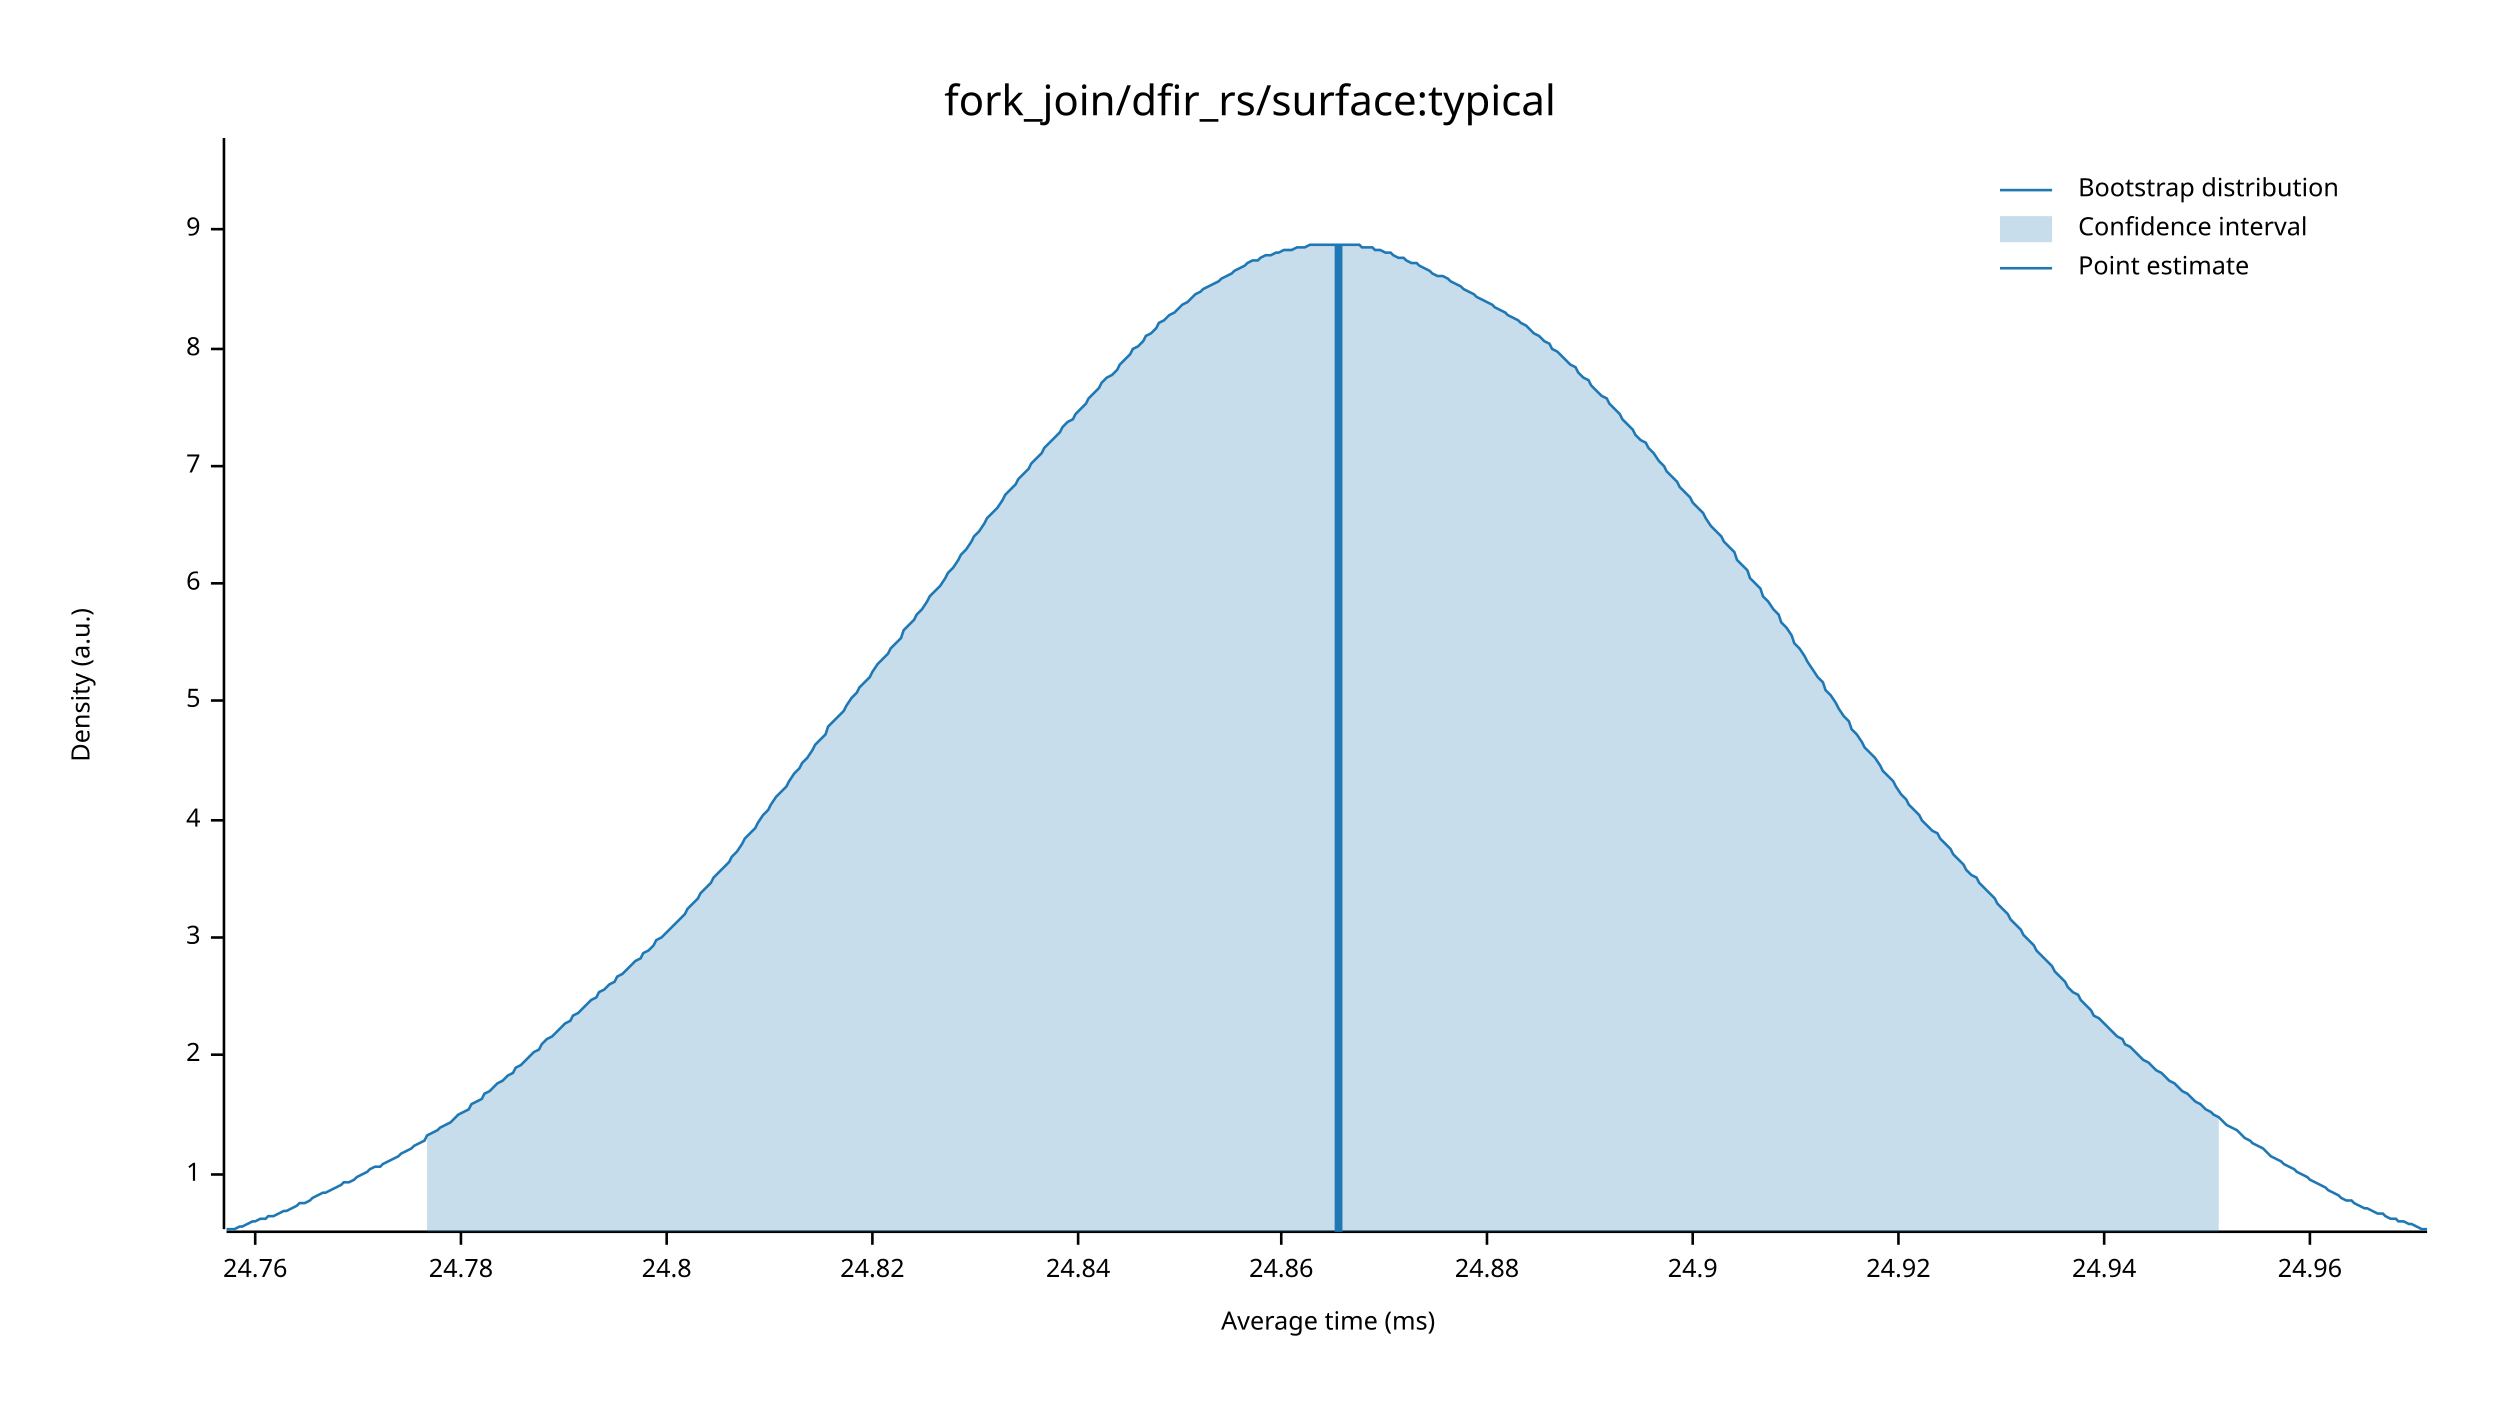
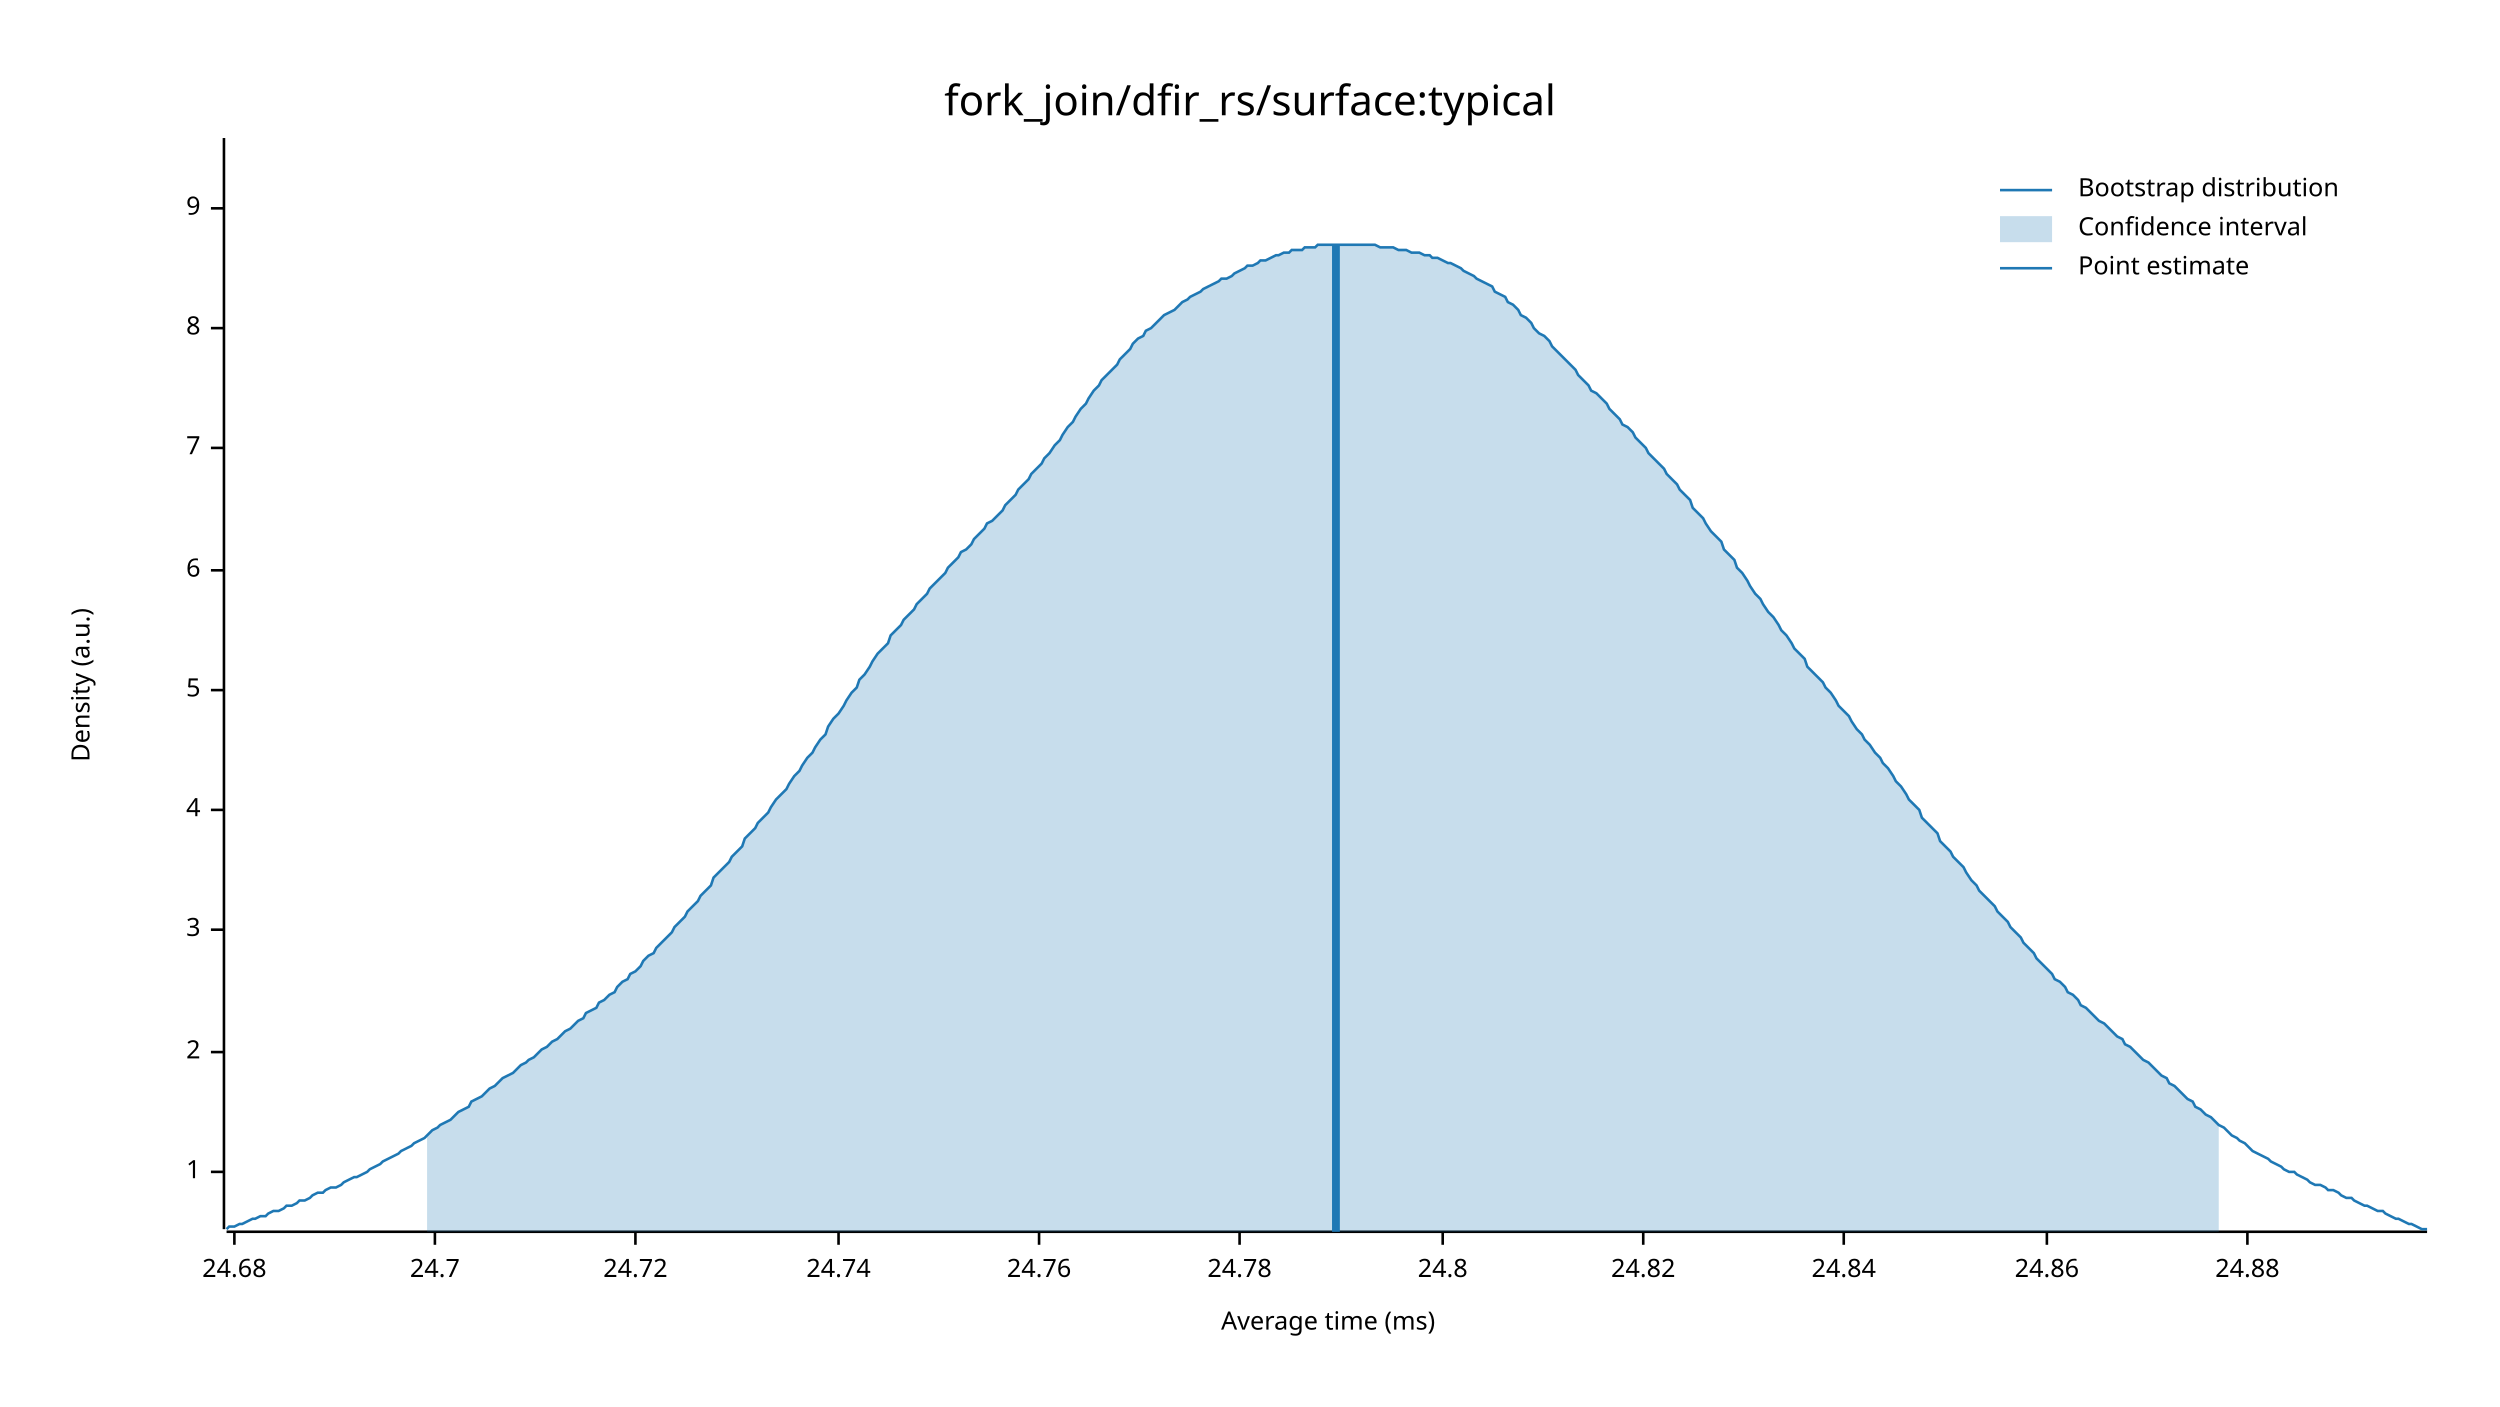
<svg xmlns="http://www.w3.org/2000/svg" width="960" height="540" viewBox="0 0 960 540">
  <text x="480" y="32" dy="0.76em" text-anchor="middle" font-family="sans-serif" font-size="16.129" opacity="1" fill="#000000">
fork_join/dfir_rs/surface:typical
</text>
  <text x="27" y="263" dy="0.76em" text-anchor="middle" font-family="sans-serif" font-size="9.677" opacity="1" fill="#000000" transform="rotate(270, 27, 263)">
Density (a.u.)
</text>
  <text x="510" y="513" dy="-0.5ex" text-anchor="middle" font-family="sans-serif" font-size="9.677" opacity="1" fill="#000000">
Average time (ms)
</text>
  <polyline fill="none" opacity="1" stroke="#000000" stroke-width="1" points="86,53 86,472 " />
-   <text x="77" y="451" dy="0.5ex" text-anchor="end" font-family="sans-serif" font-size="9.677" opacity="1" fill="#000000">
+   <text x="77" y="450" dy="0.5ex" text-anchor="end" font-family="sans-serif" font-size="9.677" opacity="1" fill="#000000">
1
</text>
-   <polyline fill="none" opacity="1" stroke="#000000" stroke-width="1" points="81,451 86,451 " />
-   <text x="77" y="405" dy="0.5ex" text-anchor="end" font-family="sans-serif" font-size="9.677" opacity="1" fill="#000000">
+   <polyline fill="none" opacity="1" stroke="#000000" stroke-width="1" points="81,450 86,450 " />
+   <text x="77" y="404" dy="0.5ex" text-anchor="end" font-family="sans-serif" font-size="9.677" opacity="1" fill="#000000">
2
</text>
-   <polyline fill="none" opacity="1" stroke="#000000" stroke-width="1" points="81,405 86,405 " />
-   <text x="77" y="360" dy="0.5ex" text-anchor="end" font-family="sans-serif" font-size="9.677" opacity="1" fill="#000000">
+   <polyline fill="none" opacity="1" stroke="#000000" stroke-width="1" points="81,404 86,404 " />
+   <text x="77" y="357" dy="0.5ex" text-anchor="end" font-family="sans-serif" font-size="9.677" opacity="1" fill="#000000">
3
</text>
-   <polyline fill="none" opacity="1" stroke="#000000" stroke-width="1" points="81,360 86,360 " />
-   <text x="77" y="315" dy="0.5ex" text-anchor="end" font-family="sans-serif" font-size="9.677" opacity="1" fill="#000000">
+   <polyline fill="none" opacity="1" stroke="#000000" stroke-width="1" points="81,357 86,357 " />
+   <text x="77" y="311" dy="0.5ex" text-anchor="end" font-family="sans-serif" font-size="9.677" opacity="1" fill="#000000">
4
</text>
-   <polyline fill="none" opacity="1" stroke="#000000" stroke-width="1" points="81,315 86,315 " />
-   <text x="77" y="269" dy="0.5ex" text-anchor="end" font-family="sans-serif" font-size="9.677" opacity="1" fill="#000000">
+   <polyline fill="none" opacity="1" stroke="#000000" stroke-width="1" points="81,311 86,311 " />
+   <text x="77" y="265" dy="0.5ex" text-anchor="end" font-family="sans-serif" font-size="9.677" opacity="1" fill="#000000">
5
</text>
-   <polyline fill="none" opacity="1" stroke="#000000" stroke-width="1" points="81,269 86,269 " />
-   <text x="77" y="224" dy="0.5ex" text-anchor="end" font-family="sans-serif" font-size="9.677" opacity="1" fill="#000000">
+   <polyline fill="none" opacity="1" stroke="#000000" stroke-width="1" points="81,265 86,265 " />
+   <text x="77" y="219" dy="0.5ex" text-anchor="end" font-family="sans-serif" font-size="9.677" opacity="1" fill="#000000">
6
</text>
-   <polyline fill="none" opacity="1" stroke="#000000" stroke-width="1" points="81,224 86,224 " />
-   <text x="77" y="179" dy="0.5ex" text-anchor="end" font-family="sans-serif" font-size="9.677" opacity="1" fill="#000000">
+   <polyline fill="none" opacity="1" stroke="#000000" stroke-width="1" points="81,219 86,219 " />
+   <text x="77" y="172" dy="0.5ex" text-anchor="end" font-family="sans-serif" font-size="9.677" opacity="1" fill="#000000">
7
</text>
-   <polyline fill="none" opacity="1" stroke="#000000" stroke-width="1" points="81,179 86,179 " />
-   <text x="77" y="134" dy="0.5ex" text-anchor="end" font-family="sans-serif" font-size="9.677" opacity="1" fill="#000000">
+   <polyline fill="none" opacity="1" stroke="#000000" stroke-width="1" points="81,172 86,172 " />
+   <text x="77" y="126" dy="0.5ex" text-anchor="end" font-family="sans-serif" font-size="9.677" opacity="1" fill="#000000">
8
</text>
-   <polyline fill="none" opacity="1" stroke="#000000" stroke-width="1" points="81,134 86,134 " />
-   <text x="77" y="88" dy="0.5ex" text-anchor="end" font-family="sans-serif" font-size="9.677" opacity="1" fill="#000000">
+   <polyline fill="none" opacity="1" stroke="#000000" stroke-width="1" points="81,126 86,126 " />
+   <text x="77" y="80" dy="0.5ex" text-anchor="end" font-family="sans-serif" font-size="9.677" opacity="1" fill="#000000">
9
</text>
-   <polyline fill="none" opacity="1" stroke="#000000" stroke-width="1" points="81,88 86,88 " />
+   <polyline fill="none" opacity="1" stroke="#000000" stroke-width="1" points="81,80 86,80 " />
  <polyline fill="none" opacity="1" stroke="#000000" stroke-width="1" points="87,473 932,473 " />
-   <text x="98" y="483" dy="0.76em" text-anchor="middle" font-family="sans-serif" font-size="9.677" opacity="1" fill="#000000">
+   <text x="90" y="483" dy="0.76em" text-anchor="middle" font-family="sans-serif" font-size="9.677" opacity="1" fill="#000000">
+ 24.68
+ </text>
+   <polyline fill="none" opacity="1" stroke="#000000" stroke-width="1" points="90,473 90,478 " />
+   <text x="167" y="483" dy="0.76em" text-anchor="middle" font-family="sans-serif" font-size="9.677" opacity="1" fill="#000000">
+ 24.7
+ </text>
+   <polyline fill="none" opacity="1" stroke="#000000" stroke-width="1" points="167,473 167,478 " />
+   <text x="244" y="483" dy="0.76em" text-anchor="middle" font-family="sans-serif" font-size="9.677" opacity="1" fill="#000000">
+ 24.72
+ </text>
+   <polyline fill="none" opacity="1" stroke="#000000" stroke-width="1" points="244,473 244,478 " />
+   <text x="322" y="483" dy="0.76em" text-anchor="middle" font-family="sans-serif" font-size="9.677" opacity="1" fill="#000000">
+ 24.74
+ </text>
+   <polyline fill="none" opacity="1" stroke="#000000" stroke-width="1" points="322,473 322,478 " />
+   <text x="399" y="483" dy="0.76em" text-anchor="middle" font-family="sans-serif" font-size="9.677" opacity="1" fill="#000000">
24.76
</text>
-   <polyline fill="none" opacity="1" stroke="#000000" stroke-width="1" points="98,473 98,478 " />
-   <text x="177" y="483" dy="0.76em" text-anchor="middle" font-family="sans-serif" font-size="9.677" opacity="1" fill="#000000">
+   <polyline fill="none" opacity="1" stroke="#000000" stroke-width="1" points="399,473 399,478 " />
+   <text x="476" y="483" dy="0.76em" text-anchor="middle" font-family="sans-serif" font-size="9.677" opacity="1" fill="#000000">
24.78
</text>
-   <polyline fill="none" opacity="1" stroke="#000000" stroke-width="1" points="177,473 177,478 " />
-   <text x="256" y="483" dy="0.76em" text-anchor="middle" font-family="sans-serif" font-size="9.677" opacity="1" fill="#000000">
+   <polyline fill="none" opacity="1" stroke="#000000" stroke-width="1" points="476,473 476,478 " />
+   <text x="554" y="483" dy="0.76em" text-anchor="middle" font-family="sans-serif" font-size="9.677" opacity="1" fill="#000000">
24.8
</text>
-   <polyline fill="none" opacity="1" stroke="#000000" stroke-width="1" points="256,473 256,478 " />
-   <text x="335" y="483" dy="0.76em" text-anchor="middle" font-family="sans-serif" font-size="9.677" opacity="1" fill="#000000">
+   <polyline fill="none" opacity="1" stroke="#000000" stroke-width="1" points="554,473 554,478 " />
+   <text x="631" y="483" dy="0.76em" text-anchor="middle" font-family="sans-serif" font-size="9.677" opacity="1" fill="#000000">
24.82
</text>
-   <polyline fill="none" opacity="1" stroke="#000000" stroke-width="1" points="335,473 335,478 " />
-   <text x="414" y="483" dy="0.76em" text-anchor="middle" font-family="sans-serif" font-size="9.677" opacity="1" fill="#000000">
+   <polyline fill="none" opacity="1" stroke="#000000" stroke-width="1" points="631,473 631,478 " />
+   <text x="708" y="483" dy="0.76em" text-anchor="middle" font-family="sans-serif" font-size="9.677" opacity="1" fill="#000000">
24.84
</text>
-   <polyline fill="none" opacity="1" stroke="#000000" stroke-width="1" points="414,473 414,478 " />
-   <text x="492" y="483" dy="0.76em" text-anchor="middle" font-family="sans-serif" font-size="9.677" opacity="1" fill="#000000">
+   <polyline fill="none" opacity="1" stroke="#000000" stroke-width="1" points="708,473 708,478 " />
+   <text x="786" y="483" dy="0.76em" text-anchor="middle" font-family="sans-serif" font-size="9.677" opacity="1" fill="#000000">
24.86
</text>
-   <polyline fill="none" opacity="1" stroke="#000000" stroke-width="1" points="492,473 492,478 " />
-   <text x="571" y="483" dy="0.76em" text-anchor="middle" font-family="sans-serif" font-size="9.677" opacity="1" fill="#000000">
+   <polyline fill="none" opacity="1" stroke="#000000" stroke-width="1" points="786,473 786,478 " />
+   <text x="863" y="483" dy="0.76em" text-anchor="middle" font-family="sans-serif" font-size="9.677" opacity="1" fill="#000000">
24.88
</text>
-   <polyline fill="none" opacity="1" stroke="#000000" stroke-width="1" points="571,473 571,478 " />
-   <text x="650" y="483" dy="0.76em" text-anchor="middle" font-family="sans-serif" font-size="9.677" opacity="1" fill="#000000">
- 24.9
- </text>
-   <polyline fill="none" opacity="1" stroke="#000000" stroke-width="1" points="650,473 650,478 " />
-   <text x="729" y="483" dy="0.76em" text-anchor="middle" font-family="sans-serif" font-size="9.677" opacity="1" fill="#000000">
- 24.92
- </text>
-   <polyline fill="none" opacity="1" stroke="#000000" stroke-width="1" points="729,473 729,478 " />
-   <text x="808" y="483" dy="0.76em" text-anchor="middle" font-family="sans-serif" font-size="9.677" opacity="1" fill="#000000">
- 24.94
- </text>
-   <polyline fill="none" opacity="1" stroke="#000000" stroke-width="1" points="808,473 808,478 " />
-   <text x="887" y="483" dy="0.76em" text-anchor="middle" font-family="sans-serif" font-size="9.677" opacity="1" fill="#000000">
- 24.96
- </text>
-   <polyline fill="none" opacity="1" stroke="#000000" stroke-width="1" points="887,473 887,478 " />
-   <polyline fill="none" opacity="1" stroke="#1F78B4" stroke-width="1" points="87,472 88,472 90,472 92,471 93,471 95,470 97,469 98,469 100,468 102,468 103,467 105,467 107,466 109,465 110,465 112,464 114,463 115,462 117,462 119,461 120,460 122,459 124,458 125,458 127,457 129,456 131,455 132,454 134,454 136,453 137,452 139,451 141,450 142,449 144,448 146,448 147,447 149,446 151,445 153,444 154,443 156,442 158,441 159,440 161,439 163,438 164,436 166,435 168,434 169,433 171,432 173,431 175,429 176,428 178,427 180,426 181,424 183,423 185,422 186,420 188,419 190,417 191,416 193,415 195,413 197,412 198,410 200,409 202,407 203,406 205,404 207,403 208,401 210,399 212,398 214,396 215,395 217,393 219,392 220,390 222,389 224,387 225,386 227,384 229,383 230,381 232,380 234,378 236,377 237,375 239,374 241,372 242,371 244,369 246,368 247,366 249,365 251,363 252,361 254,360 256,358 258,356 259,355 261,353 263,351 264,349 266,347 268,345 269,343 271,341 273,339 274,337 276,335 278,333 280,331 281,329 283,327 285,324 286,322 288,320 290,318 291,316 293,313 295,311 296,309 298,306 300,304 302,302 303,300 305,297 307,295 308,293 310,291 312,288 313,286 315,284 317,282 318,279 320,277 322,275 324,273 325,271 327,268 329,266 330,264 332,262 334,260 335,258 337,255 339,253 341,251 342,249 344,247 346,245 347,242 349,240 351,238 352,236 354,234 356,231 357,229 359,227 361,225 363,222 364,220 366,218 368,215 369,213 371,211 373,208 374,206 376,204 378,201 379,199 381,197 383,195 385,192 386,190 388,188 390,186 391,184 393,182 395,180 396,178 398,176 400,174 401,172 403,170 405,168 407,166 408,164 410,162 412,161 413,159 415,157 417,155 418,153 420,151 422,149 423,147 425,145 427,144 429,142 430,140 432,138 434,136 435,134 437,133 439,131 440,129 442,128 444,126 445,124 447,123 449,121 451,120 452,119 454,117 456,116 457,115 459,113 461,112 462,111 464,110 466,109 468,108 469,107 471,106 473,105 474,104 476,103 478,102 479,101 481,100 483,100 484,99 486,98 488,98 490,97 491,97 493,96 495,96 496,96 498,95 500,95 501,95 503,94 505,94 506,94 508,94 510,94 512,94 513,94 515,94 517,94 518,94 520,94 522,94 523,95 525,95 527,95 528,96 530,96 532,97 534,97 535,98 537,99 539,99 540,100 542,101 544,101 545,102 547,103 549,104 550,105 552,106 554,106 556,107 557,108 559,109 561,110 562,111 564,112 566,113 567,114 569,115 571,116 573,117 574,118 576,119 578,120 579,121 581,122 583,123 584,124 586,125 588,127 589,128 591,129 593,131 595,132 596,134 598,135 600,137 601,138 603,140 605,141 606,143 608,145 610,146 611,148 613,150 615,152 617,153 618,155 620,157 622,159 623,161 625,163 627,165 628,167 630,169 632,170 633,172 635,174 637,177 639,179 640,181 642,183 644,185 645,187 647,189 649,191 650,193 652,195 654,197 655,199 657,202 659,204 661,206 662,208 664,210 666,212 667,215 669,217 671,219 672,222 674,224 676,226 677,229 679,231 681,234 683,236 684,239 686,241 688,244 689,247 691,249 693,252 694,254 696,257 698,260 700,262 701,265 703,267 705,270 706,272 708,275 710,277 711,280 713,282 715,285 716,287 718,289 720,291 722,294 723,296 725,298 727,300 728,302 730,305 732,307 733,309 735,311 737,313 738,315 740,317 742,319 744,320 745,322 747,324 749,326 750,328 752,330 754,332 755,334 757,336 759,337 760,339 762,341 764,343 766,345 767,347 769,349 771,351 772,353 774,355 776,357 777,359 779,361 781,363 782,365 784,367 786,369 788,371 789,373 791,375 793,377 794,379 796,381 798,382 799,384 801,386 803,388 804,390 806,391 808,393 810,395 811,396 813,398 815,399 816,401 818,402 820,404 821,405 823,407 825,408 827,410 828,411 830,412 832,414 833,415 835,416 837,418 838,419 840,420 842,422 843,423 845,424 847,426 849,427 850,428 852,429 854,431 855,432 857,433 859,434 860,435 862,437 864,438 865,439 867,440 869,441 871,443 872,444 874,445 876,446 877,447 879,448 881,449 882,450 884,451 886,452 887,453 889,454 891,455 893,456 894,457 896,458 898,459 899,460 901,461 903,461 904,462 906,463 908,464 909,464 911,465 913,466 915,466 916,467 918,468 920,468 921,469 923,469 925,470 926,470 928,471 930,472 932,472 " />
-   <polygon opacity="0.25" fill="#1F78B4" points="164,436 166,435 168,434 169,433 171,432 173,431 175,429 176,428 178,427 180,426 181,424 183,423 185,422 186,420 188,419 190,417 191,416 193,415 195,413 197,412 198,410 200,409 202,407 203,406 205,404 207,403 208,401 210,399 212,398 214,396 215,395 217,393 219,392 220,390 222,389 224,387 225,386 227,384 229,383 230,381 232,380 234,378 236,377 237,375 239,374 241,372 242,371 244,369 246,368 247,366 249,365 251,363 252,361 254,360 256,358 258,356 259,355 261,353 263,351 264,349 266,347 268,345 269,343 271,341 273,339 274,337 276,335 278,333 280,331 281,329 283,327 285,324 286,322 288,320 290,318 291,316 293,313 295,311 296,309 298,306 300,304 302,302 303,300 305,297 307,295 308,293 310,291 312,288 313,286 315,284 317,282 318,279 320,277 322,275 324,273 325,271 327,268 329,266 330,264 332,262 334,260 335,258 337,255 339,253 341,251 342,249 344,247 346,245 347,242 349,240 351,238 352,236 354,234 356,231 357,229 359,227 361,225 363,222 364,220 366,218 368,215 369,213 371,211 373,208 374,206 376,204 378,201 379,199 381,197 383,195 385,192 386,190 388,188 390,186 391,184 393,182 395,180 396,178 398,176 400,174 401,172 403,170 405,168 407,166 408,164 410,162 412,161 413,159 415,157 417,155 418,153 420,151 422,149 423,147 425,145 427,144 429,142 430,140 432,138 434,136 435,134 437,133 439,131 440,129 442,128 444,126 445,124 447,123 449,121 451,120 452,119 454,117 456,116 457,115 459,113 461,112 462,111 464,110 466,109 468,108 469,107 471,106 473,105 474,104 476,103 478,102 479,101 481,100 483,100 484,99 486,98 488,98 490,97 491,97 493,96 495,96 496,96 498,95 500,95 501,95 503,94 505,94 506,94 508,94 510,94 512,94 513,94 515,94 517,94 518,94 520,94 522,94 523,95 525,95 527,95 528,96 530,96 532,97 534,97 535,98 537,99 539,99 540,100 542,101 544,101 545,102 547,103 549,104 550,105 552,106 554,106 556,107 557,108 559,109 561,110 562,111 564,112 566,113 567,114 569,115 571,116 573,117 574,118 576,119 578,120 579,121 581,122 583,123 584,124 586,125 588,127 589,128 591,129 593,131 595,132 596,134 598,135 600,137 601,138 603,140 605,141 606,143 608,145 610,146 611,148 613,150 615,152 617,153 618,155 620,157 622,159 623,161 625,163 627,165 628,167 630,169 632,170 633,172 635,174 637,177 639,179 640,181 642,183 644,185 645,187 647,189 649,191 650,193 652,195 654,197 655,199 657,202 659,204 661,206 662,208 664,210 666,212 667,215 669,217 671,219 672,222 674,224 676,226 677,229 679,231 681,234 683,236 684,239 686,241 688,244 689,247 691,249 693,252 694,254 696,257 698,260 700,262 701,265 703,267 705,270 706,272 708,275 710,277 711,280 713,282 715,285 716,287 718,289 720,291 722,294 723,296 725,298 727,300 728,302 730,305 732,307 733,309 735,311 737,313 738,315 740,317 742,319 744,320 745,322 747,324 749,326 750,328 752,330 754,332 755,334 757,336 759,337 760,339 762,341 764,343 766,345 767,347 769,349 771,351 772,353 774,355 776,357 777,359 779,361 781,363 782,365 784,367 786,369 788,371 789,373 791,375 793,377 794,379 796,381 798,382 799,384 801,386 803,388 804,390 806,391 808,393 810,395 811,396 813,398 815,399 816,401 818,402 820,404 821,405 823,407 825,408 827,410 828,411 830,412 832,414 833,415 835,416 837,418 838,419 840,420 842,422 843,423 845,424 847,426 849,427 850,428 852,429 852,473 164,473 " />
-   <polyline fill="none" opacity="1" stroke="#1F78B4" stroke-width="3" points="514,473 514,94 " />
+   <polyline fill="none" opacity="1" stroke="#000000" stroke-width="1" points="863,473 863,478 " />
+   <polyline fill="none" opacity="1" stroke="#1F78B4" stroke-width="1" points="87,472 88,471 90,471 92,470 93,470 95,469 97,468 98,468 100,467 102,467 103,466 105,465 107,465 109,464 110,463 112,463 114,462 115,461 117,461 119,460 120,459 122,458 124,458 125,457 127,456 129,456 131,455 132,454 134,453 136,452 137,452 139,451 141,450 142,449 144,448 146,447 147,446 149,445 151,444 153,443 154,442 156,441 158,440 159,439 161,438 163,437 164,436 166,434 168,433 169,432 171,431 173,430 175,428 176,427 178,426 180,425 181,423 183,422 185,421 186,420 188,418 190,417 191,416 193,414 195,413 197,412 198,411 200,409 202,408 203,407 205,406 207,404 208,403 210,402 212,400 214,399 215,398 217,396 219,395 220,394 222,392 224,391 225,389 227,388 229,387 230,385 232,384 234,382 236,381 237,379 239,377 241,376 242,374 244,373 246,371 247,369 249,367 251,366 252,364 254,362 256,360 258,358 259,356 261,354 263,352 264,350 266,348 268,346 269,344 271,342 273,340 274,337 276,335 278,333 280,331 281,329 283,327 285,325 286,322 288,320 290,318 291,316 293,314 295,312 296,310 298,307 300,305 302,303 303,301 305,298 307,296 308,294 310,291 312,289 313,287 315,284 317,282 318,279 320,276 322,274 324,271 325,269 327,266 329,264 330,261 332,259 334,256 335,254 337,251 339,249 341,247 342,244 344,242 346,240 347,238 349,236 351,234 352,232 354,230 356,228 357,226 359,224 361,222 363,220 364,218 366,216 368,214 369,212 371,211 373,209 374,207 376,205 378,203 379,201 381,200 383,198 385,196 386,194 388,192 390,190 391,188 393,186 395,184 396,182 398,180 400,178 401,176 403,174 405,171 407,169 408,167 410,164 412,162 413,160 415,157 417,155 418,153 420,150 422,148 423,146 425,144 427,142 429,140 430,138 432,136 434,134 435,132 437,130 439,129 440,127 442,126 444,124 445,123 447,121 449,120 451,119 452,118 454,116 456,115 457,114 459,113 461,112 462,111 464,110 466,109 468,108 469,107 471,107 473,106 474,105 476,104 478,103 479,102 481,102 483,101 484,100 486,100 488,99 490,98 491,98 493,97 495,97 496,96 498,96 500,96 501,95 503,95 505,95 506,94 508,94 510,94 512,94 513,94 515,94 517,94 518,94 520,94 522,94 523,94 525,94 527,94 528,94 530,95 532,95 534,95 535,95 537,96 539,96 540,96 542,97 544,97 545,97 547,98 549,98 550,99 552,99 554,100 556,101 557,101 559,102 561,103 562,104 564,105 566,106 567,107 569,108 571,109 573,110 574,112 576,113 578,114 579,116 581,117 583,119 584,121 586,122 588,124 589,126 591,128 593,129 595,131 596,133 598,135 600,137 601,138 603,140 605,142 606,144 608,146 610,148 611,150 613,151 615,153 617,155 618,157 620,159 622,161 623,163 625,164 627,166 628,168 630,170 632,172 633,174 635,176 637,178 639,180 640,182 642,184 644,186 645,188 647,190 649,192 650,195 652,197 654,199 655,201 657,204 659,206 661,208 662,211 664,213 666,215 667,218 669,220 671,223 672,225 674,228 676,230 677,232 679,235 681,237 683,240 684,242 686,244 688,247 689,249 691,251 693,253 694,256 696,258 698,260 700,262 701,264 703,266 705,269 706,271 708,273 710,275 711,277 713,280 715,282 716,284 718,286 720,289 722,291 723,293 725,295 727,298 728,300 730,302 732,305 733,307 735,309 737,311 738,314 740,316 742,318 744,320 745,323 747,325 749,327 750,329 752,331 754,333 755,335 757,338 759,340 760,342 762,344 764,346 766,348 767,350 769,352 771,354 772,356 774,358 776,360 777,362 779,364 781,366 782,368 784,370 786,372 788,374 789,376 791,377 793,379 794,381 796,382 798,384 799,386 801,387 803,389 804,390 806,392 808,393 810,395 811,396 813,398 815,399 816,401 818,402 820,404 821,405 823,407 825,408 827,410 828,411 830,413 832,414 833,416 835,417 837,419 838,420 840,422 842,423 843,425 845,426 847,428 849,429 850,430 852,432 854,433 855,434 857,436 859,437 860,438 862,439 864,441 865,442 867,443 869,444 871,445 872,446 874,447 876,448 877,449 879,450 881,450 882,451 884,452 886,453 887,454 889,455 891,455 893,456 894,457 896,457 898,458 899,459 901,460 903,460 904,461 906,462 908,463 909,463 911,464 913,465 915,465 916,466 918,467 920,468 921,468 923,469 925,470 926,470 928,471 930,472 932,472 " />
+   <polygon opacity="0.25" fill="#1F78B4" points="164,436 166,434 168,433 169,432 171,431 173,430 175,428 176,427 178,426 180,425 181,423 183,422 185,421 186,420 188,418 190,417 191,416 193,414 195,413 197,412 198,411 200,409 202,408 203,407 205,406 207,404 208,403 210,402 212,400 214,399 215,398 217,396 219,395 220,394 222,392 224,391 225,389 227,388 229,387 230,385 232,384 234,382 236,381 237,379 239,377 241,376 242,374 244,373 246,371 247,369 249,367 251,366 252,364 254,362 256,360 258,358 259,356 261,354 263,352 264,350 266,348 268,346 269,344 271,342 273,340 274,337 276,335 278,333 280,331 281,329 283,327 285,325 286,322 288,320 290,318 291,316 293,314 295,312 296,310 298,307 300,305 302,303 303,301 305,298 307,296 308,294 310,291 312,289 313,287 315,284 317,282 318,279 320,276 322,274 324,271 325,269 327,266 329,264 330,261 332,259 334,256 335,254 337,251 339,249 341,247 342,244 344,242 346,240 347,238 349,236 351,234 352,232 354,230 356,228 357,226 359,224 361,222 363,220 364,218 366,216 368,214 369,212 371,211 373,209 374,207 376,205 378,203 379,201 381,200 383,198 385,196 386,194 388,192 390,190 391,188 393,186 395,184 396,182 398,180 400,178 401,176 403,174 405,171 407,169 408,167 410,164 412,162 413,160 415,157 417,155 418,153 420,150 422,148 423,146 425,144 427,142 429,140 430,138 432,136 434,134 435,132 437,130 439,129 440,127 442,126 444,124 445,123 447,121 449,120 451,119 452,118 454,116 456,115 457,114 459,113 461,112 462,111 464,110 466,109 468,108 469,107 471,107 473,106 474,105 476,104 478,103 479,102 481,102 483,101 484,100 486,100 488,99 490,98 491,98 493,97 495,97 496,96 498,96 500,96 501,95 503,95 505,95 506,94 508,94 510,94 512,94 513,94 515,94 517,94 518,94 520,94 522,94 523,94 525,94 527,94 528,94 530,95 532,95 534,95 535,95 537,96 539,96 540,96 542,97 544,97 545,97 547,98 549,98 550,99 552,99 554,100 556,101 557,101 559,102 561,103 562,104 564,105 566,106 567,107 569,108 571,109 573,110 574,112 576,113 578,114 579,116 581,117 583,119 584,121 586,122 588,124 589,126 591,128 593,129 595,131 596,133 598,135 600,137 601,138 603,140 605,142 606,144 608,146 610,148 611,150 613,151 615,153 617,155 618,157 620,159 622,161 623,163 625,164 627,166 628,168 630,170 632,172 633,174 635,176 637,178 639,180 640,182 642,184 644,186 645,188 647,190 649,192 650,195 652,197 654,199 655,201 657,204 659,206 661,208 662,211 664,213 666,215 667,218 669,220 671,223 672,225 674,228 676,230 677,232 679,235 681,237 683,240 684,242 686,244 688,247 689,249 691,251 693,253 694,256 696,258 698,260 700,262 701,264 703,266 705,269 706,271 708,273 710,275 711,277 713,280 715,282 716,284 718,286 720,289 722,291 723,293 725,295 727,298 728,300 730,302 732,305 733,307 735,309 737,311 738,314 740,316 742,318 744,320 745,323 747,325 749,327 750,329 752,331 754,333 755,335 757,338 759,340 760,342 762,344 764,346 766,348 767,350 769,352 771,354 772,356 774,358 776,360 777,362 779,364 781,366 782,368 784,370 786,372 788,374 789,376 791,377 793,379 794,381 796,382 798,384 799,386 801,387 803,389 804,390 806,392 808,393 810,395 811,396 813,398 815,399 816,401 818,402 820,404 821,405 823,407 825,408 827,410 828,411 830,413 832,414 833,416 835,417 837,419 838,420 840,422 842,423 843,425 845,426 847,428 849,429 850,430 852,432 852,473 164,473 " />
+   <polyline fill="none" opacity="1" stroke="#1F78B4" stroke-width="3" points="513,473 513,94 " />
  <text x="798" y="68" dy="0.76em" text-anchor="start" font-family="sans-serif" font-size="9.677" opacity="1" fill="#000000">
Bootstrap distribution
</text>
  <text x="798" y="83" dy="0.76em" text-anchor="start" font-family="sans-serif" font-size="9.677" opacity="1" fill="#000000">
Confidence interval
</text>
  <text x="798" y="98" dy="0.76em" text-anchor="start" font-family="sans-serif" font-size="9.677" opacity="1" fill="#000000">
Point estimate
</text>
  <polyline fill="none" opacity="1" stroke="#1F78B4" stroke-width="1" points="768,73 788,73 " />
  <rect x="768" y="83" width="20" height="10" opacity="0.25" fill="#1F78B4" stroke="none" />
  <polyline fill="none" opacity="1" stroke="#1F78B4" stroke-width="1" points="768,103 788,103 " />
</svg>
